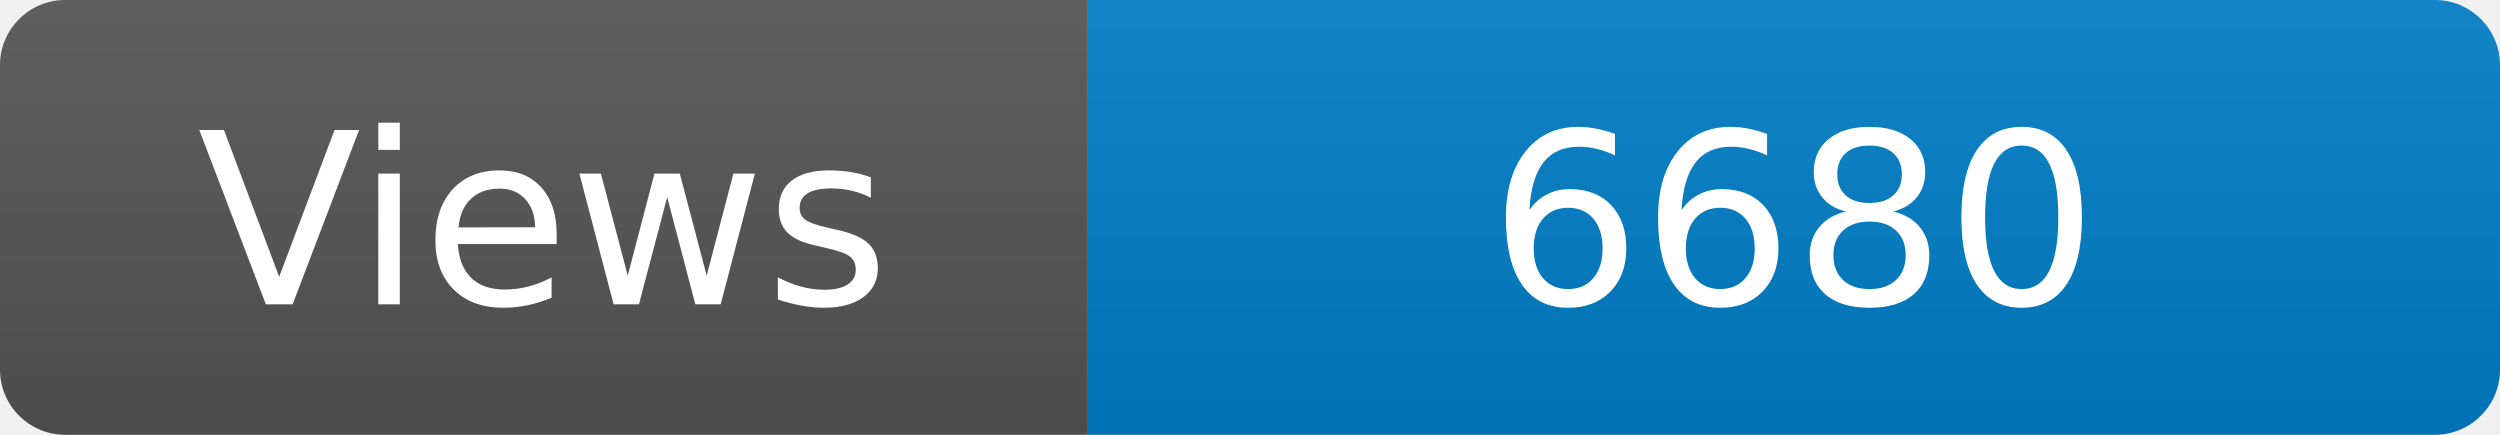
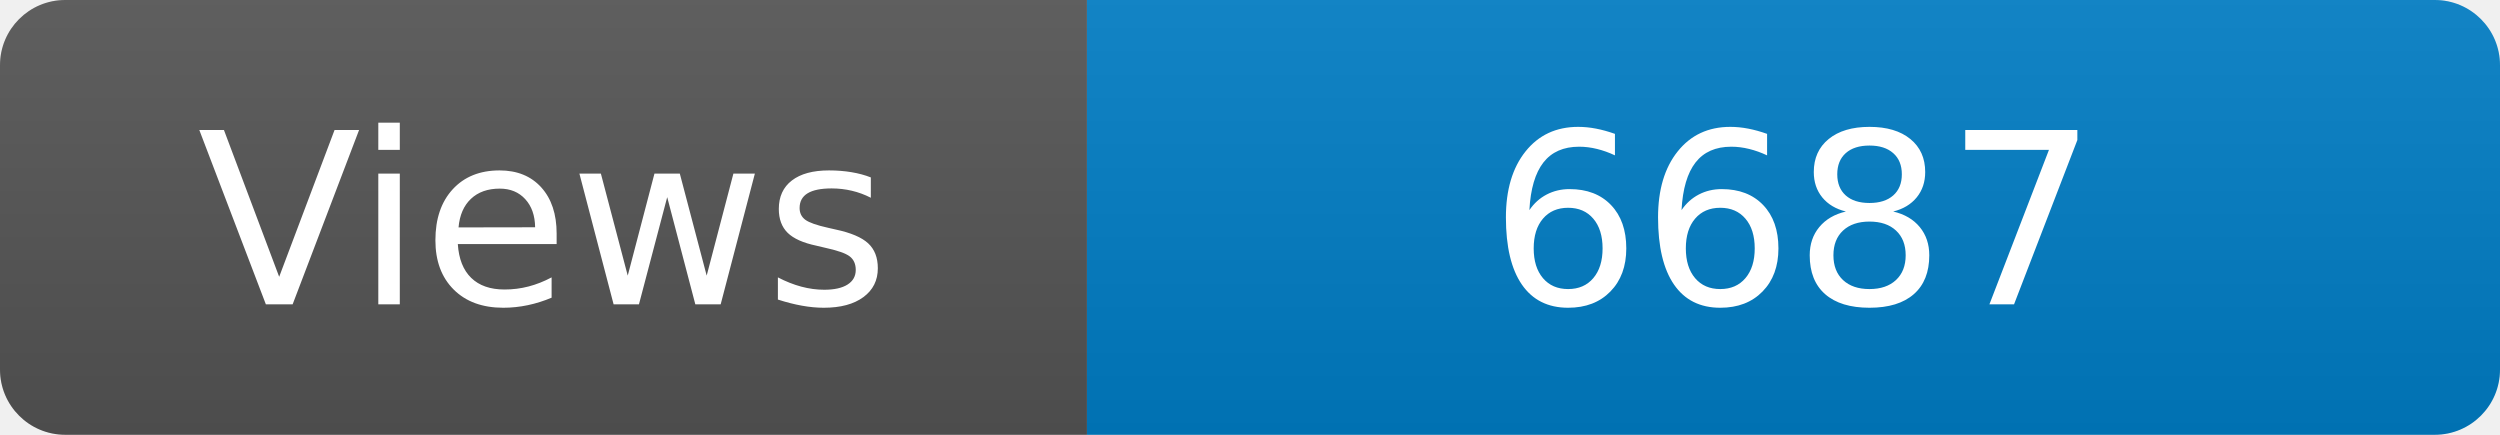
<svg xmlns="http://www.w3.org/2000/svg" width="115" height="20" role="img" aria-label="Maintained?: yes">
  <linearGradient id="s" x2="0" y2="100%">
    <stop offset="0" stop-color="#bbb" stop-opacity=".1" />
    <stop offset="1" stop-opacity=".1" />
  </linearGradient>
  <clipPath id="r">
    <rect width="115" height="20" rx="3" fill="#fff" />
  </clipPath>
  <g clip-path="url(#r)">
    <rect width="50" height="20" fill="#555" />
    <rect x="50" width="160" height="20" fill="#007ec6" />
    <rect width="115" height="20" fill="url(#s)" />
  </g>
  <g fill="#fff" text-anchor="middle" font-family="Verdana,Geneva,DejaVu Sans,sans-serif" font-size="110">
    <text x="250" y="140" transform="scale(.1)" fill="#fff">Views</text>
-     <text x="825" y="140" transform="scale(.1)" fill="#fff">6680</text>
+     <text x="825" y="140" transform="scale(.1)" fill="#fff">6687</text>
  </g>
</svg>
